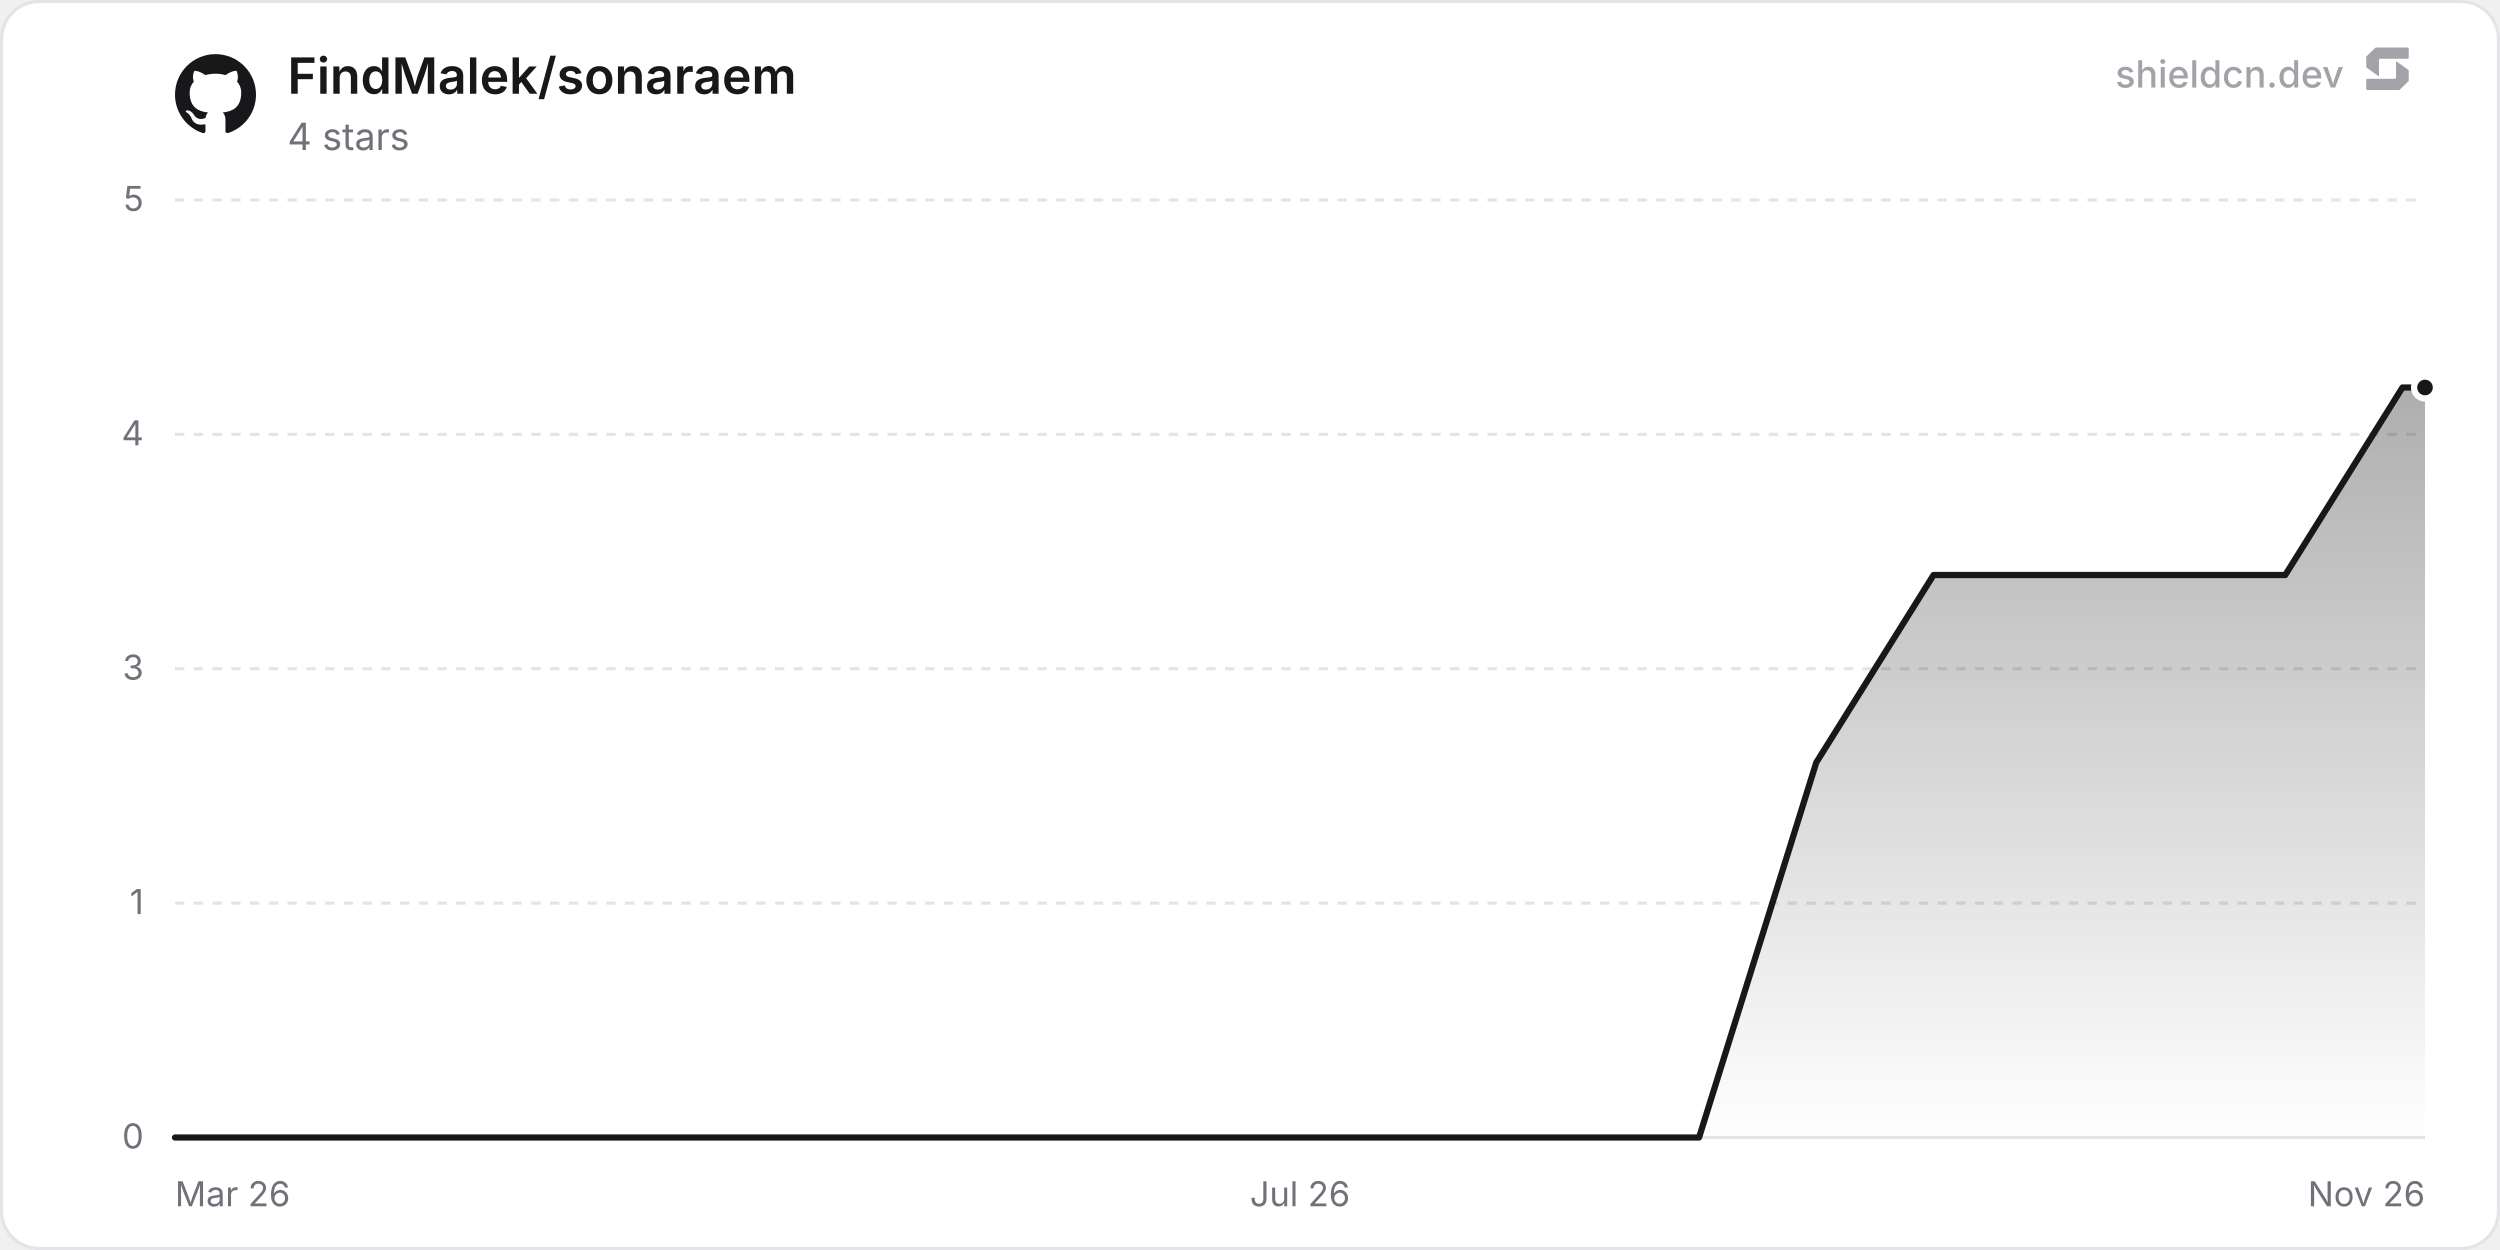
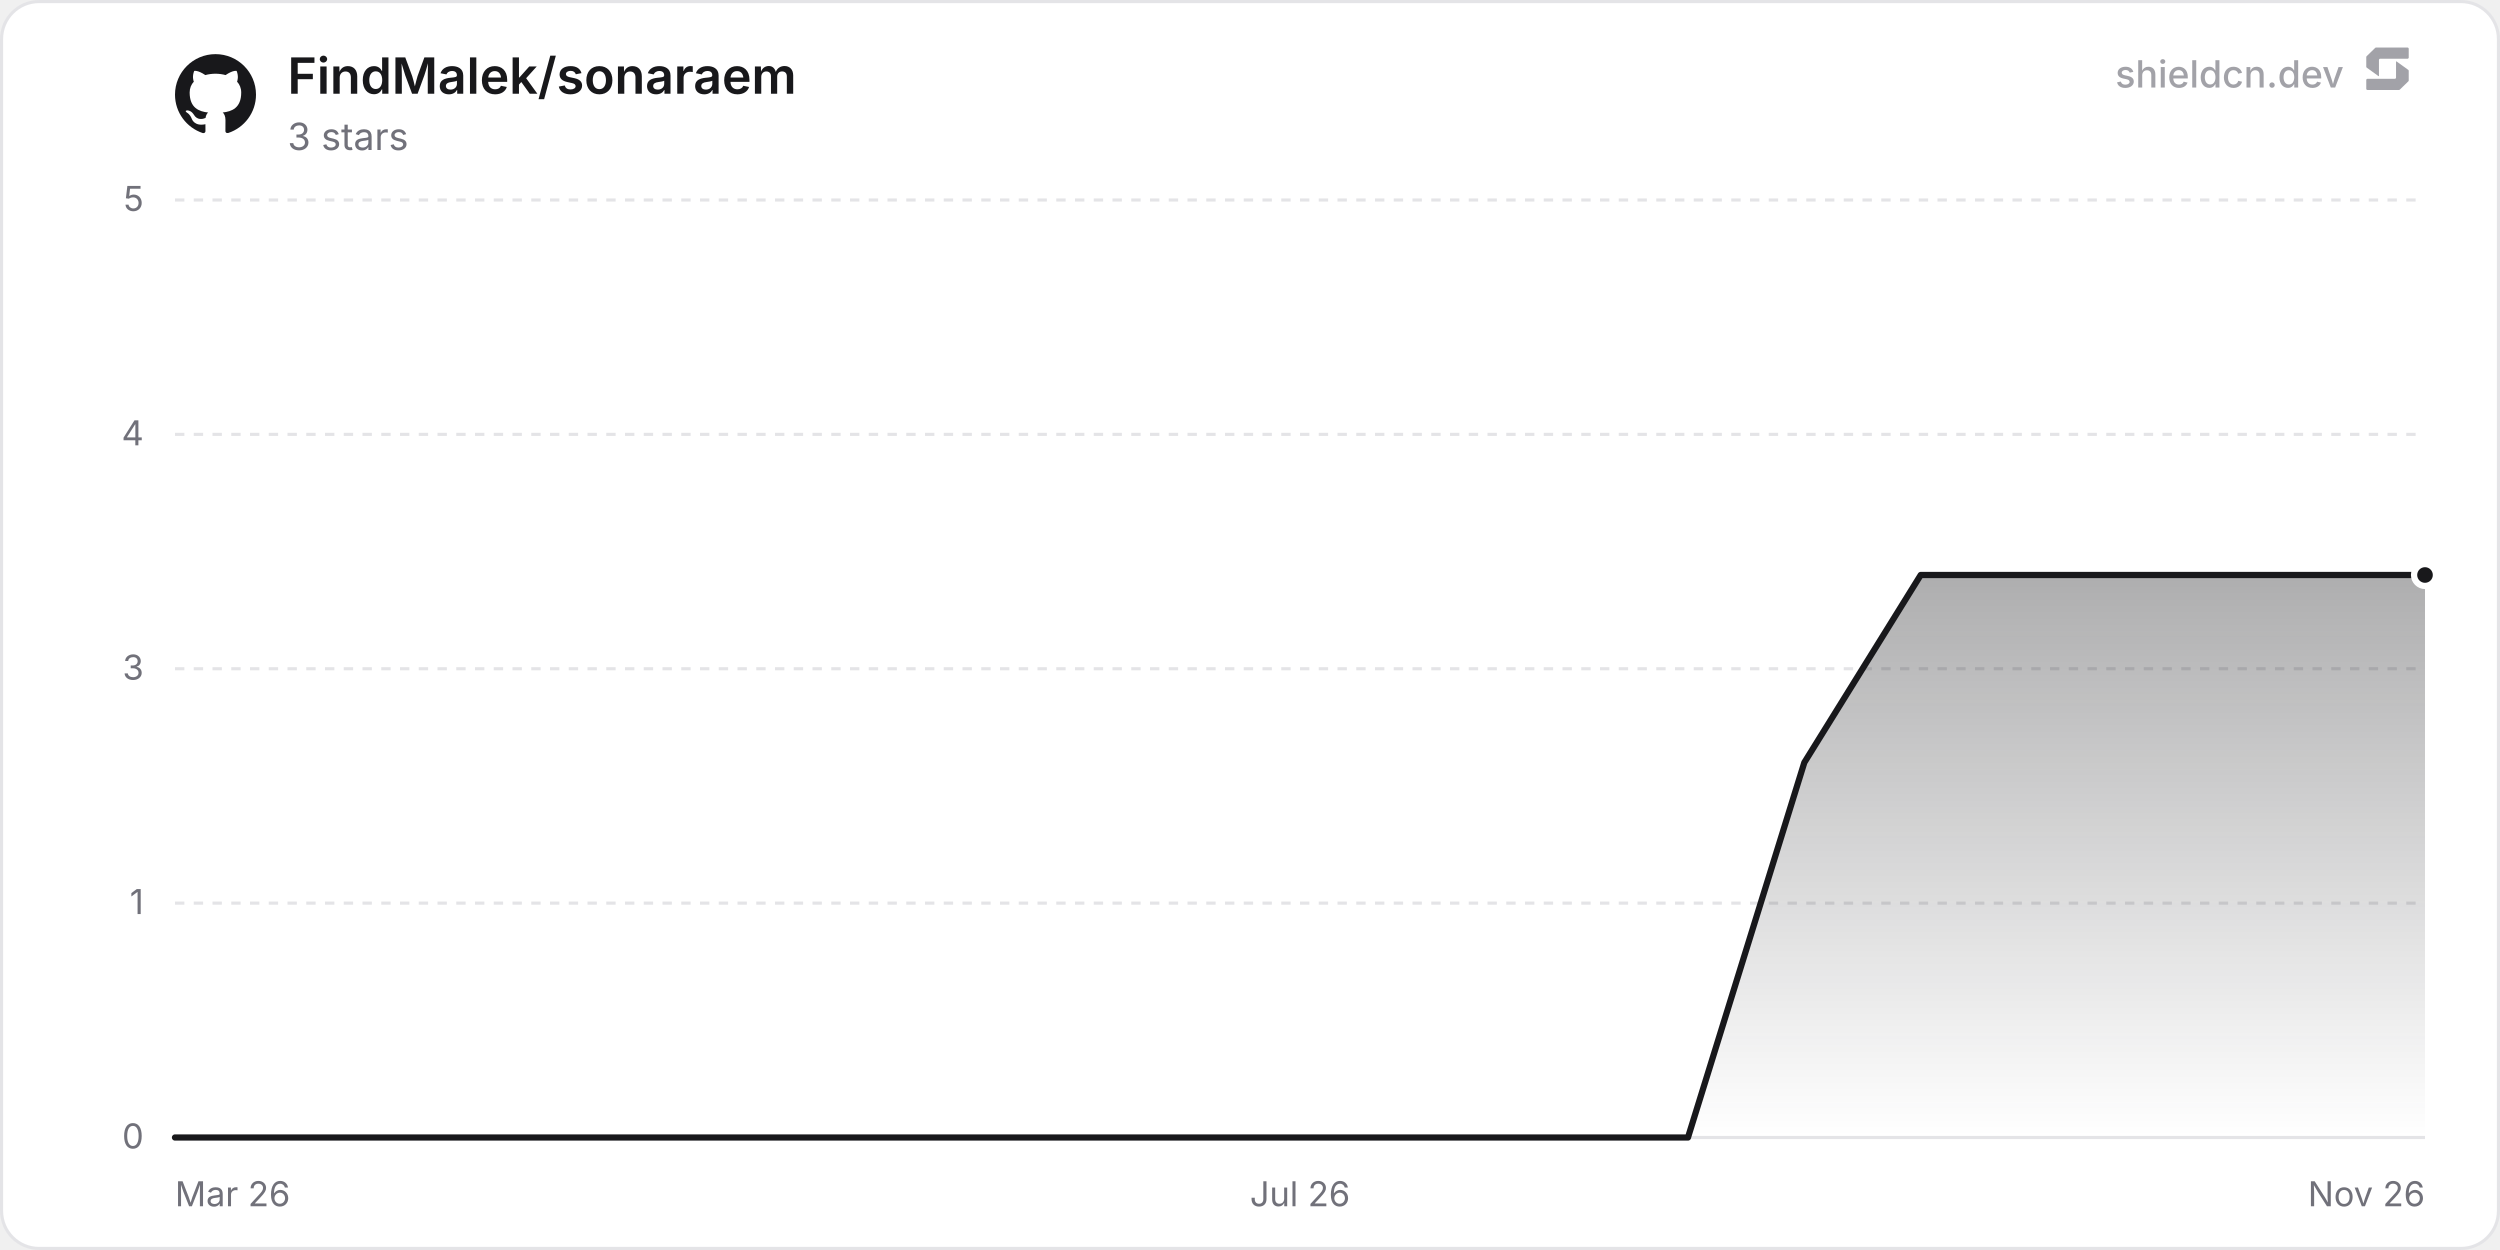
<svg xmlns="http://www.w3.org/2000/svg" width="800" height="400" viewBox="0 0 800 400" role="img" aria-label="FindMalek/sonaraem">
  <defs>
    <linearGradient id="chartFill0" x1="0" y1="0" x2="0" y2="1">
      <stop offset="0%" stop-color="rgba(24, 24, 27, 0.35)" />
      <stop offset="100%" stop-color="rgba(24, 24, 27, 0)" />
    </linearGradient>
  </defs>
  <rect x="0.5" y="0.5" width="799" height="399" rx="12" fill="#ffffff" stroke="#e4e4e7" stroke-width="1" />
  <line x1="56" y1="364" x2="776" y2="364" stroke="#e4e4e7" stroke-width="1" />
  <text x="46" y="367.5" text-anchor="end" font-size="11" fill="#71717a" font-family="'Inter', ui-sans-serif, system-ui, -apple-system, BlinkMacSystemFont, 'Segoe UI', Roboto, Helvetica, Arial, sans-serif">0</text>
  <line x1="56" y1="289" x2="776" y2="289" stroke="#e4e4e7" stroke-width="1" stroke-dasharray="3 3" />
  <text x="46" y="292.5" text-anchor="end" font-size="11" fill="#71717a" font-family="'Inter', ui-sans-serif, system-ui, -apple-system, BlinkMacSystemFont, 'Segoe UI', Roboto, Helvetica, Arial, sans-serif">1</text>
  <line x1="56" y1="214" x2="776" y2="214" stroke="#e4e4e7" stroke-width="1" stroke-dasharray="3 3" />
  <text x="46" y="217.5" text-anchor="end" font-size="11" fill="#71717a" font-family="'Inter', ui-sans-serif, system-ui, -apple-system, BlinkMacSystemFont, 'Segoe UI', Roboto, Helvetica, Arial, sans-serif">3</text>
  <line x1="56" y1="139" x2="776" y2="139" stroke="#e4e4e7" stroke-width="1" stroke-dasharray="3 3" />
  <text x="46" y="142.5" text-anchor="end" font-size="11" fill="#71717a" font-family="'Inter', ui-sans-serif, system-ui, -apple-system, BlinkMacSystemFont, 'Segoe UI', Roboto, Helvetica, Arial, sans-serif">4</text>
  <line x1="56" y1="64" x2="776" y2="64" stroke="#e4e4e7" stroke-width="1" stroke-dasharray="3 3" />
  <text x="46" y="67.5" text-anchor="end" font-size="11" fill="#71717a" font-family="'Inter', ui-sans-serif, system-ui, -apple-system, BlinkMacSystemFont, 'Segoe UI', Roboto, Helvetica, Arial, sans-serif">5</text>
  <text x="56" y="386" text-anchor="start" font-size="11" fill="#71717a" font-family="'Inter', ui-sans-serif, system-ui, -apple-system, BlinkMacSystemFont, 'Segoe UI', Roboto, Helvetica, Arial, sans-serif">Mar 26</text>
  <text x="416" y="386" text-anchor="middle" font-size="11" fill="#71717a" font-family="'Inter', ui-sans-serif, system-ui, -apple-system, BlinkMacSystemFont, 'Segoe UI', Roboto, Helvetica, Arial, sans-serif">Jul 26</text>
  <text x="776" y="386" text-anchor="end" font-size="11" fill="#71717a" font-family="'Inter', ui-sans-serif, system-ui, -apple-system, BlinkMacSystemFont, 'Segoe UI', Roboto, Helvetica, Arial, sans-serif">Nov 26</text>
-   <path d="M56 364 L74.76 364 L112.27 364 L131.03 364 L149.79 364 L187.3 364 L206.06 364 L224.82 364 L262.33 364 L281.09 364 L299.85 364 L337.36 364 L356.12 364 L374.88 364 L412.4 364 L431.15 364 L468.67 364 L487.43 364 L506.18 364 L543.7 364 L562.46 304 L581.21 244 L618.73 184 L637.49 184 L656.24 184 L693.76 184 L712.52 184 L731.28 184 L768.79 124 L776 124 L776 364 L56 364 Z" fill="url(#chartFill0)" />
-   <path d="M56 364 L74.76 364 L112.27 364 L131.03 364 L149.79 364 L187.3 364 L206.06 364 L224.82 364 L262.33 364 L281.09 364 L299.85 364 L337.36 364 L356.12 364 L374.88 364 L412.4 364 L431.15 364 L468.67 364 L487.43 364 L506.18 364 L543.7 364 L562.46 304 L581.21 244 L618.73 184 L637.49 184 L656.24 184 L693.76 184 L712.52 184 L731.28 184 L768.79 124 L776 124" fill="none" stroke="#18181b" stroke-width="2" stroke-linejoin="round" stroke-linecap="round" />
-   <circle cx="776" cy="124" r="3.5" fill="#18181b" stroke="#ffffff" stroke-width="2" />
+   <path d="M56 364 L74.62 364 L111.86 364 L130.48 364 L149.11 364 L186.35 364 L204.97 364 L223.59 364 L260.83 364 L279.45 364 L298.07 364 L335.32 364 L353.94 364 L372.56 364 L409.8 364 L428.42 364 L465.66 364 L484.28 364 L502.9 364 L540.15 364 L558.77 304 L577.39 244 L614.63 184 L633.25 184 L651.87 184 L689.11 184 L707.74 184 L726.36 184 L763.6 184 L776 184 L776 364 L56 364 Z" fill="url(#chartFill0)" />
+   <path d="M56 364 L74.62 364 L111.86 364 L130.48 364 L149.11 364 L186.35 364 L204.97 364 L223.59 364 L260.83 364 L279.45 364 L298.07 364 L335.32 364 L353.94 364 L372.56 364 L409.8 364 L428.42 364 L465.66 364 L484.28 364 L502.9 364 L540.15 364 L558.77 304 L577.39 244 L614.63 184 L633.25 184 L651.87 184 L689.11 184 L707.74 184 L726.36 184 L763.6 184 L776 184" fill="none" stroke="#18181b" stroke-width="2" stroke-linejoin="round" stroke-linecap="round" />
+   <circle cx="776" cy="184" r="3.5" fill="#18181b" stroke="#ffffff" stroke-width="2" />
  <g transform="translate(56, 17) scale(1.08)" fill="#18181b">
    <path d="M12 .297c-6.63 0-12 5.373-12 12 0 5.303 3.438 9.8 8.205 11.385.6.113.82-.258.82-.577 0-.285-.01-1.04-.015-2.04-3.338.724-4.042-1.61-4.042-1.61C4.422 18.07 3.633 17.7 3.633 17.7c-1.087-.744.084-.729.084-.729 1.205.084 1.838 1.236 1.838 1.236 1.07 1.835 2.809 1.305 3.495.998.108-.776.417-1.305.76-1.605-2.665-.3-5.466-1.332-5.466-5.93 0-1.31.465-2.38 1.235-3.22-.135-.303-.54-1.523.105-3.176 0 0 1.005-.322 3.3 1.23.96-.267 1.98-.399 3-.405 1.02.006 2.04.138 3 .405 2.28-1.552 3.285-1.23 3.285-1.23.645 1.653.24 2.873.12 3.176.765.84 1.23 1.91 1.23 3.22 0 4.61-2.805 5.625-5.475 5.92.42.36.81 1.096.81 2.22 0 1.606-.015 2.896-.015 3.286 0 .315.21.69.825.57C20.565 22.092 24 17.592 24 12.297c0-6.627-5.373-12-12-12" />
  </g>
  <text x="92" y="30" font-size="16" font-weight="600" fill="#18181b" font-family="'Inter', ui-sans-serif, system-ui, -apple-system, BlinkMacSystemFont, 'Segoe UI', Roboto, Helvetica, Arial, sans-serif">FindMalek/sonaraem</text>
-   <text x="92" y="48" font-size="12" fill="#71717a" font-family="'Inter', ui-sans-serif, system-ui, -apple-system, BlinkMacSystemFont, 'Segoe UI', Roboto, Helvetica, Arial, sans-serif">4 stars</text>
+   <text x="92" y="48" font-size="12" fill="#71717a" font-family="'Inter', ui-sans-serif, system-ui, -apple-system, BlinkMacSystemFont, 'Segoe UI', Roboto, Helvetica, Arial, sans-serif">3 stars</text>
  <g fill-opacity="0.65">
    <text x="750" y="28" text-anchor="end" font-size="12" font-weight="500" fill="#71717a" font-family="'Inter', ui-sans-serif, system-ui, -apple-system, BlinkMacSystemFont, 'Segoe UI', Roboto, Helvetica, Arial, sans-serif">shieldcn.dev</text>
    <g transform="translate(756, 14) scale(0.01)" fill="#71717a">
      <path d="M1088.4,565.1c-6.5-4.7-15.5,0-15.5,7.9v510.2c0,21.3-18.1,38.6-40.4,38.6H160.9c-22.3,0-40.4,17.3-40.4,38.6v280.8c0,21.3,18.1,38.6,40.4,38.6h1004.5c10.8,0,21.2-4.2,28.8-11.6l273.4-266.3c7.4-7.2,11.6-16.9,11.6-27v-308.7c0-12.1-5.9-23.5-16.1-30.8l-374.7-270.3Z" />
      <path d="M511.2,1035.9c6.5,4.7,15.5,0,15.5-7.9v-510.2c0-21.3,18.1-38.6,40.4-38.6h871.7c22.3,0,40.4-17.3,40.4-38.6V159.7c0-21.3-18.1-38.6-40.4-38.6H434.3c-10.8,0-21.2,4.2-28.8,11.6L132,399c-7.4,7.2-11.6,16.9-11.6,27v308.7c0,12.1,5.9,23.5,16.1,30.8l374.7,270.3Z" />
    </g>
  </g>
</svg>
